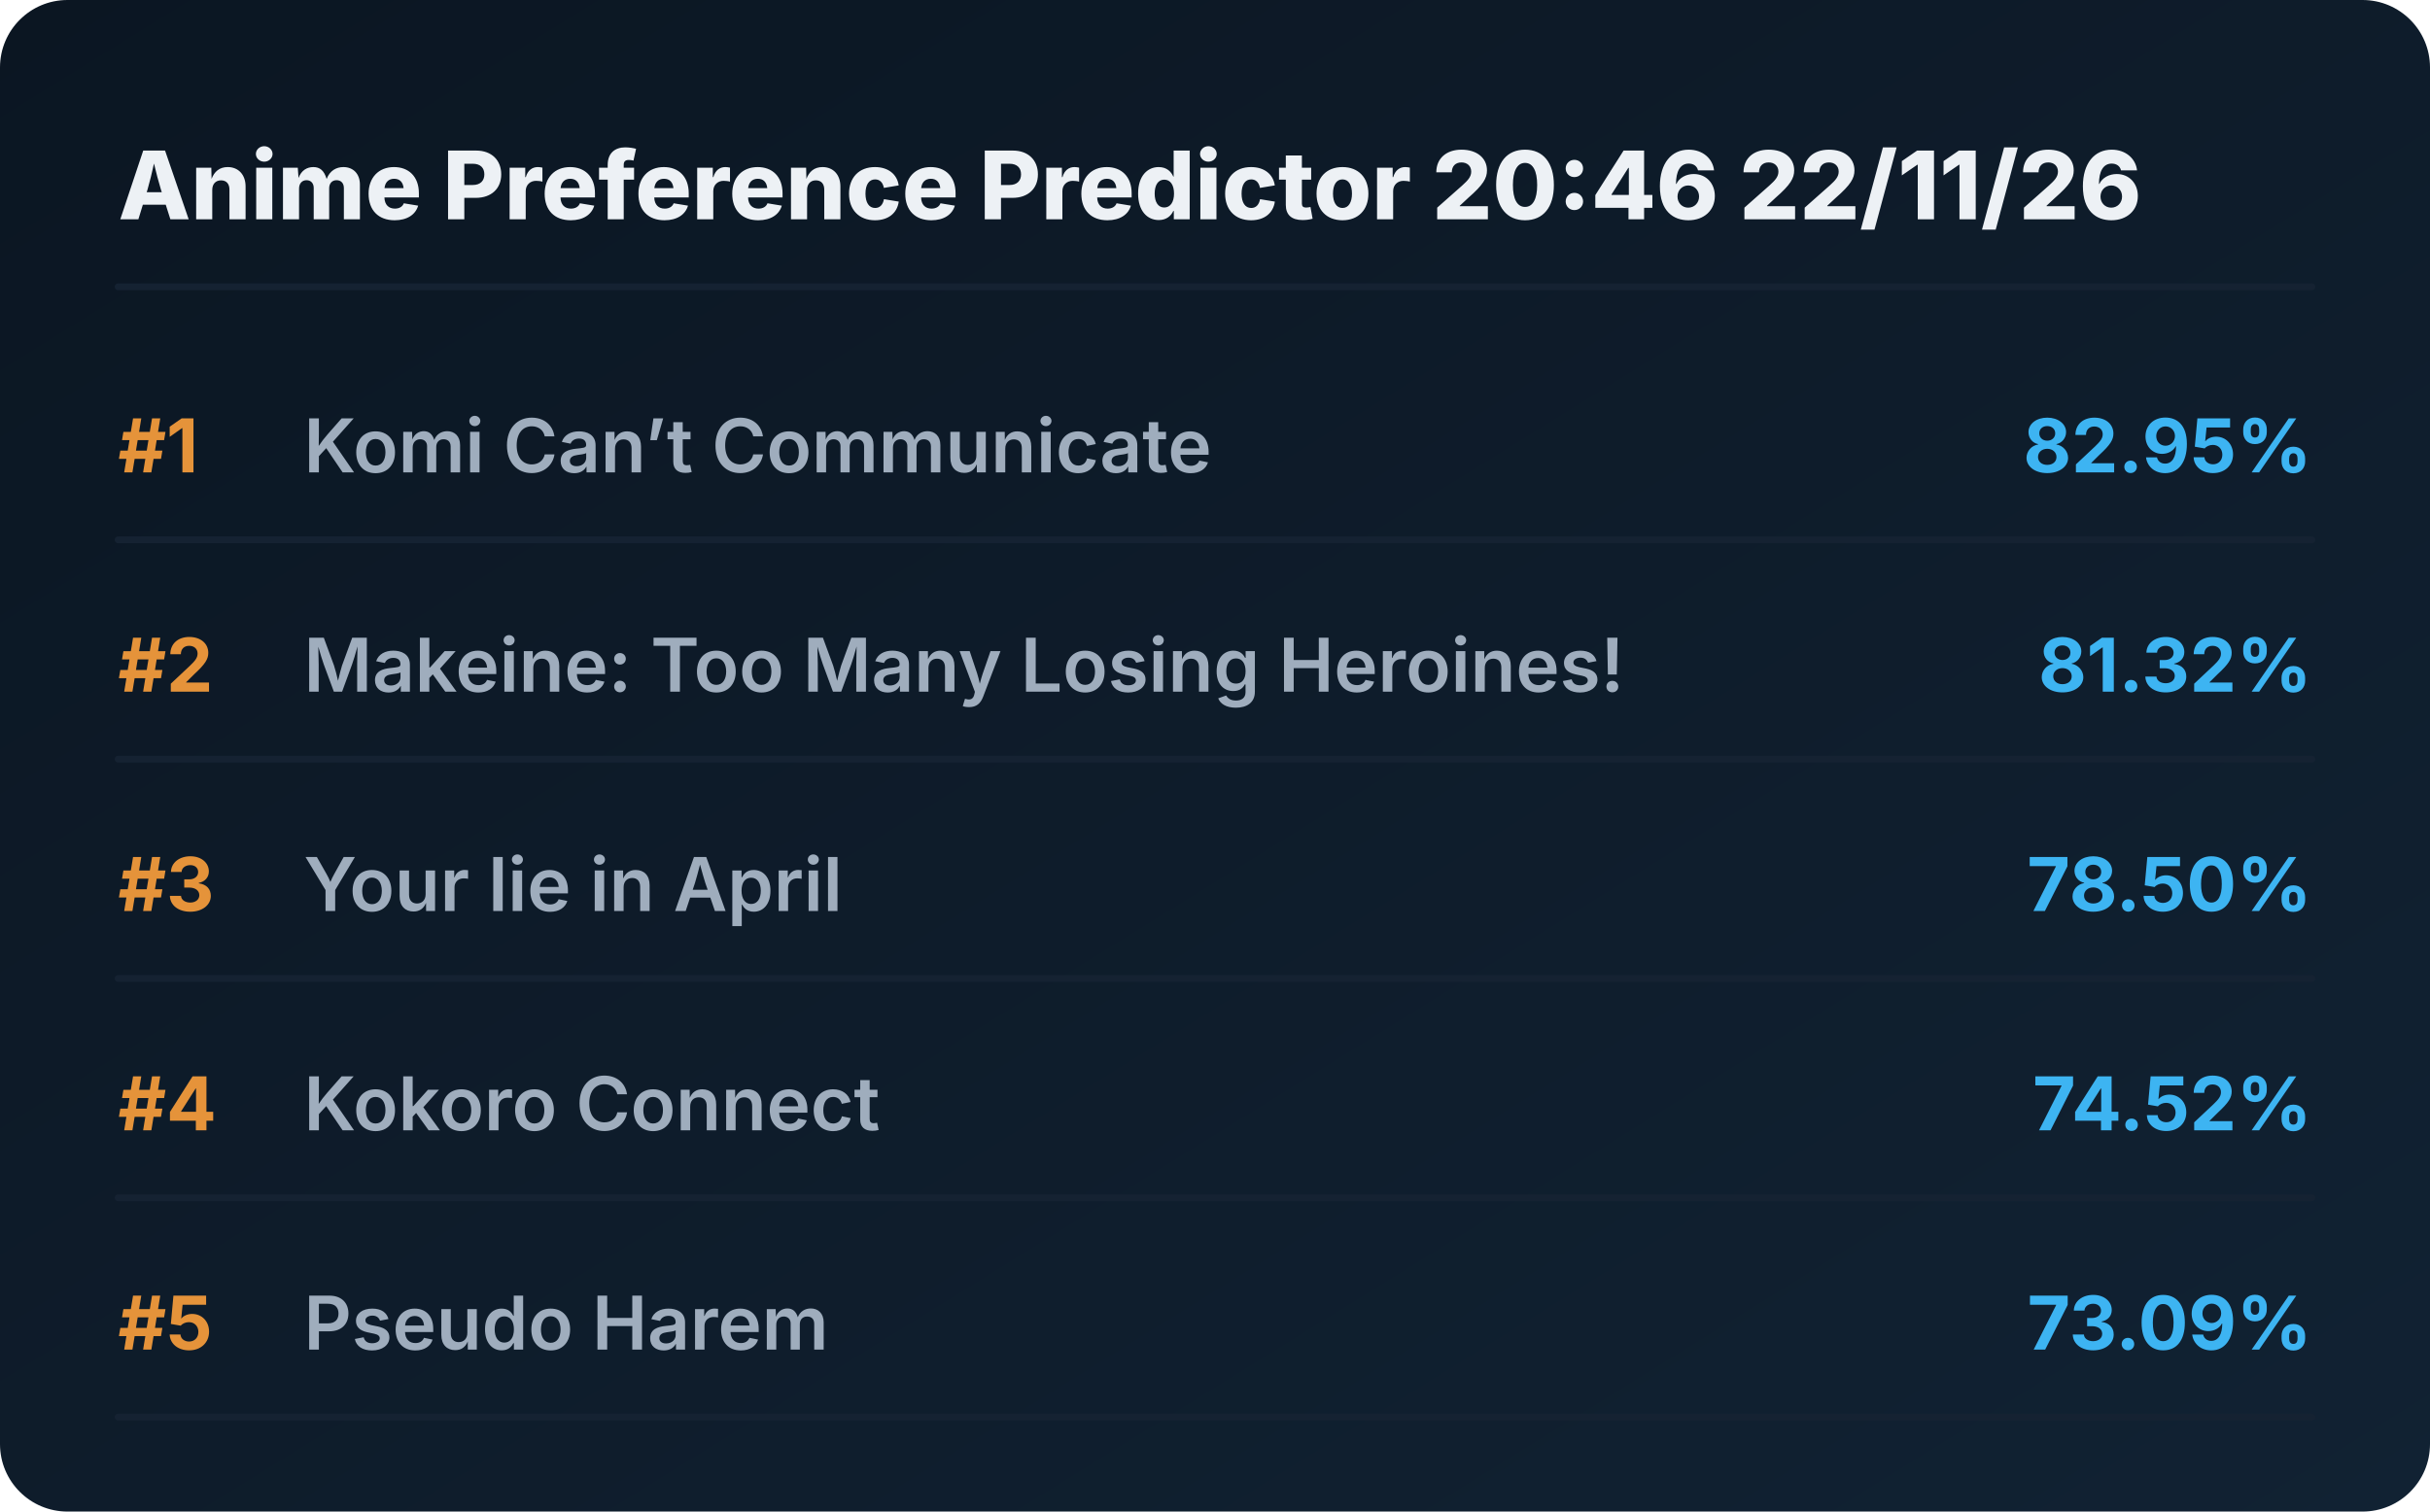
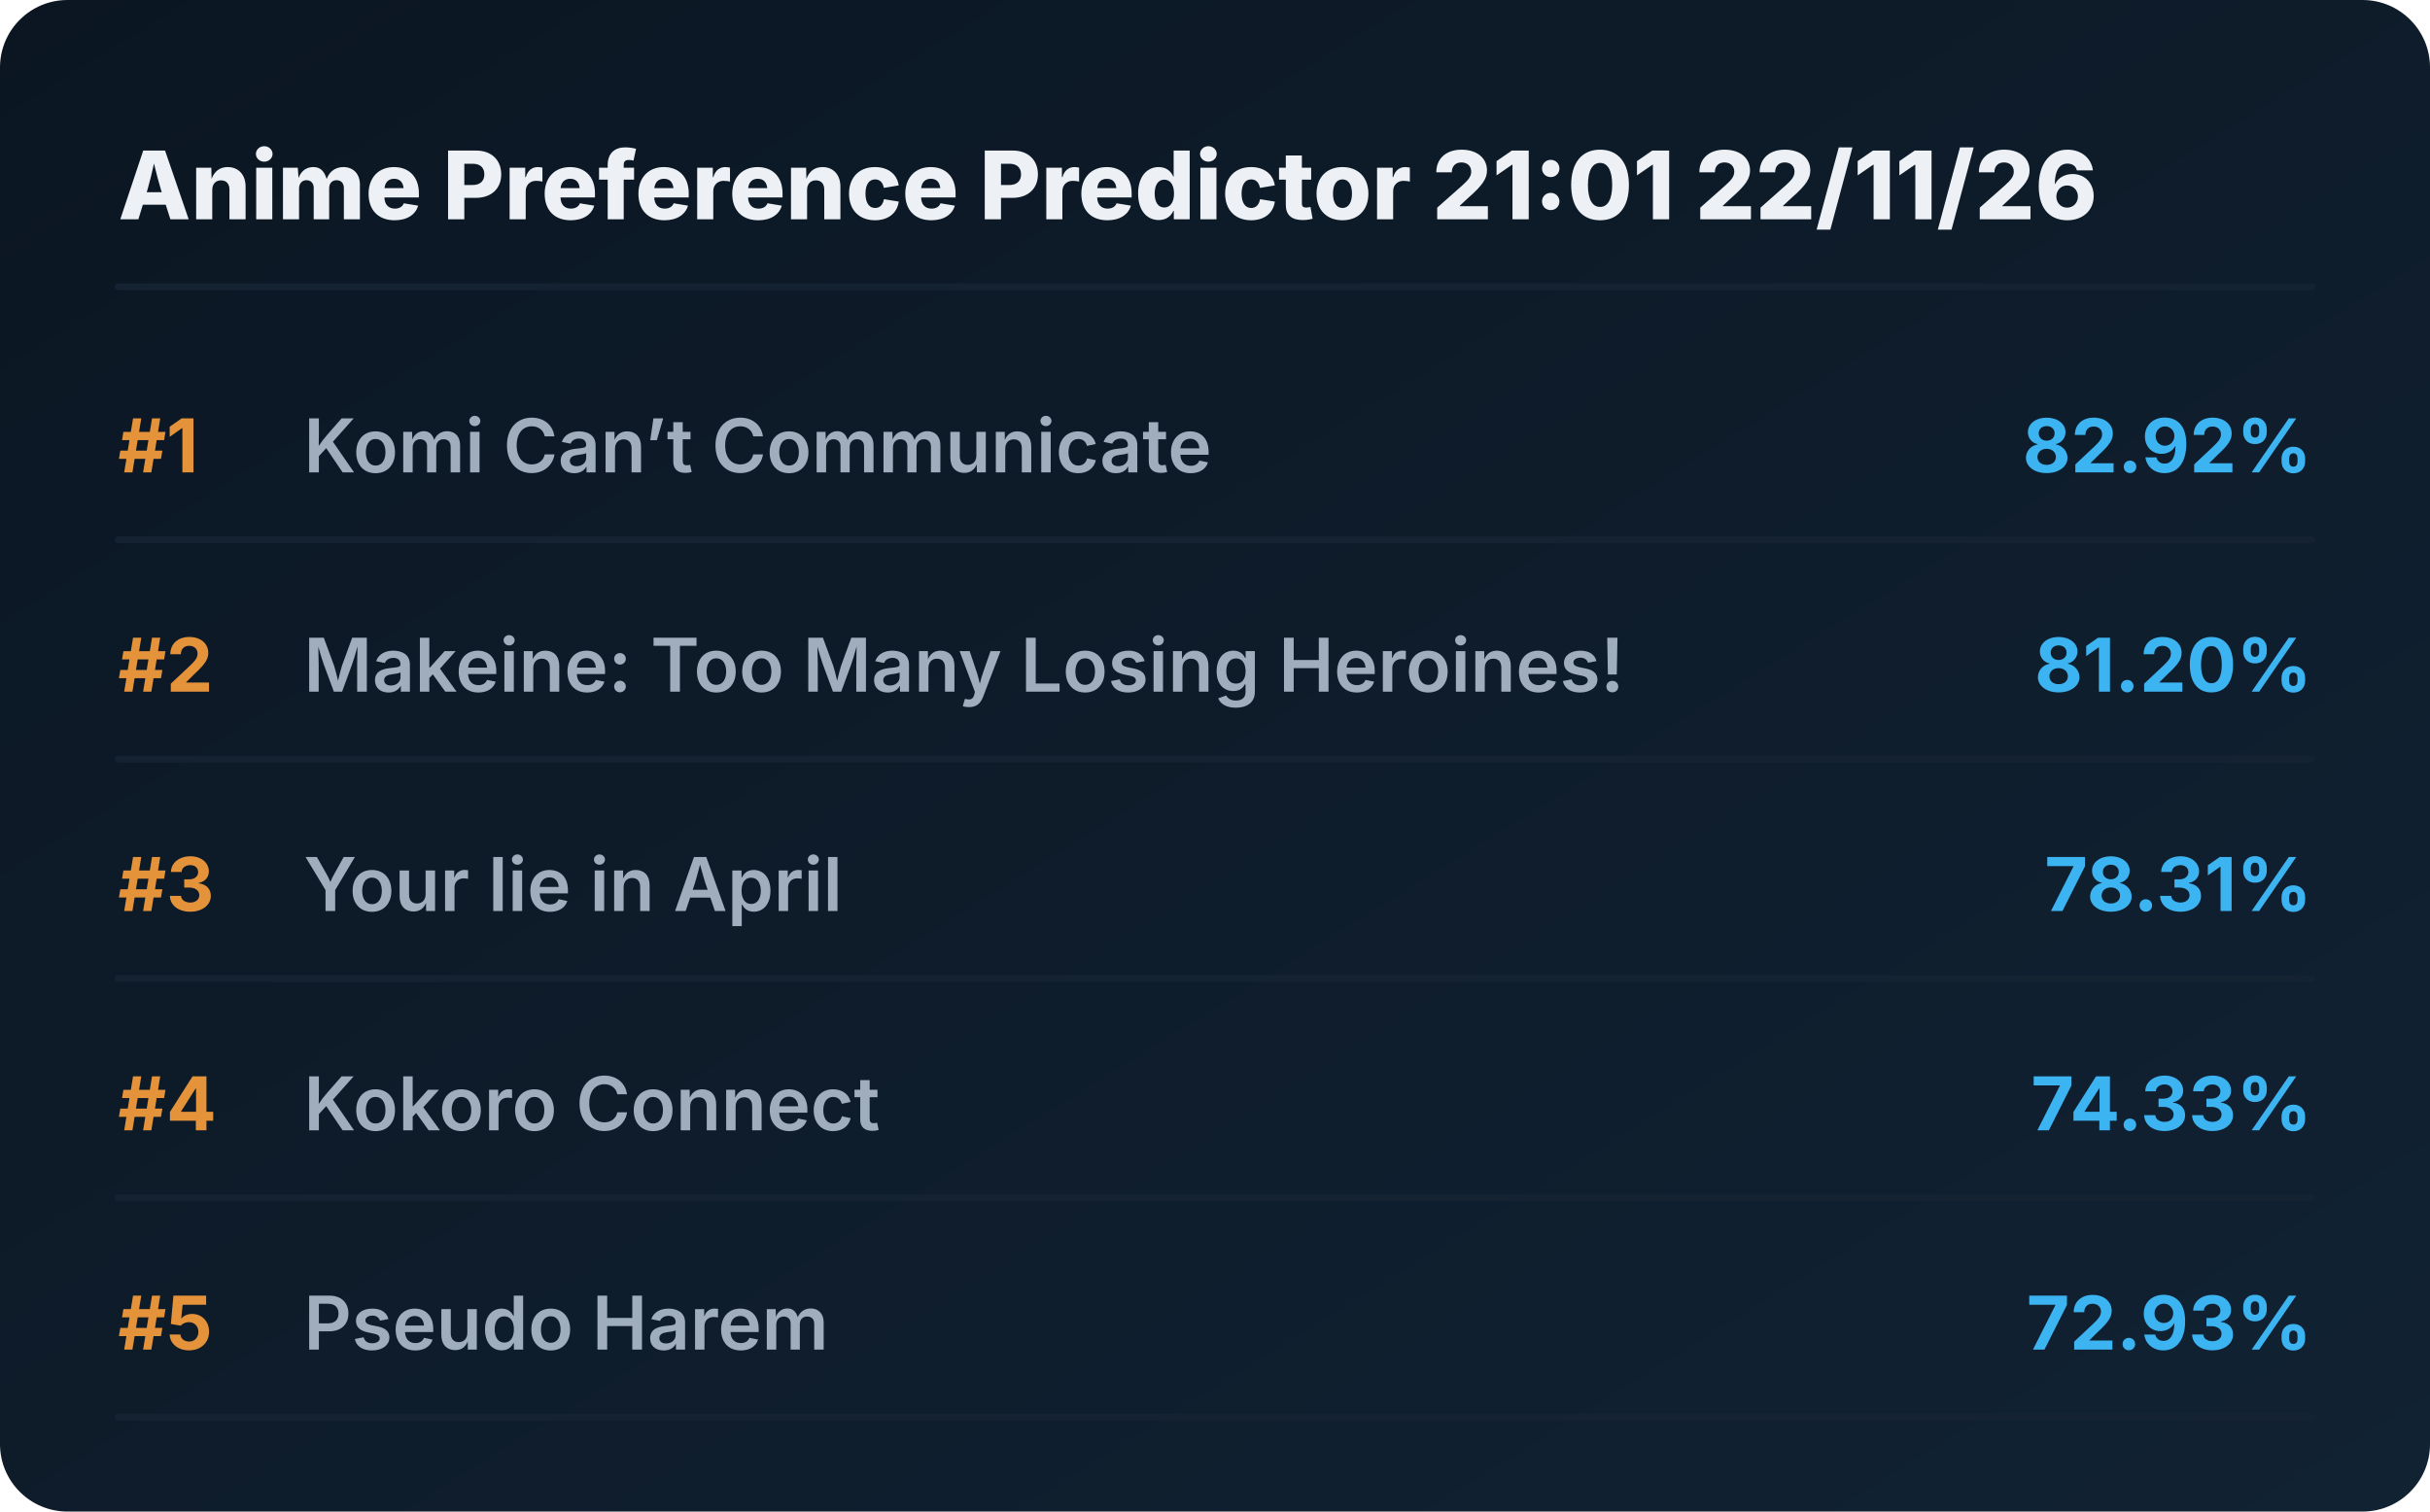
<svg xmlns="http://www.w3.org/2000/svg" viewBox="0 0 720 448" preserveAspectRatio="xMidYMid meet" style="width: 100%; height: auto; max-width: 720px;">
  <defs>
    <linearGradient id="boxGrad" x1="0%" y1="0%" x2="100%" y2="100%">
      <stop offset="0%" stop-color="#0b1622" />
      <stop offset="100%" stop-color="#112233" />
    </linearGradient>
    <clipPath id="titleClip">
      <rect x="90" y="0" width="510" height="100%" />
    </clipPath>
  </defs>
  <style>
    .bg { fill: url(#boxGrad); rx: 20px; }
    .header { font-family: 'Overpass', 'Inter', system-ui, sans-serif; font-weight: 800; font-size: 28px; fill: #edf1f5; }
    .rank { font-family: 'Overpass', 'Inter', system-ui, sans-serif; font-weight: 700; font-size: 22px; fill: #e5933a; }
    .title { font-family: 'Overpass', 'Inter', system-ui, sans-serif; font-weight: 600; font-size: 22px; fill: #9fadbd; }
    .score { font-family: 'Overpass', 'Inter', system-ui, sans-serif; font-weight: 700; font-size: 22px; fill: #3db4f2; }
    .line { stroke: #152232; stroke-width: 2; stroke-linecap: round; }
  </style>
  <rect class="bg" width="720" height="448" />
-   <text x="35" y="65" class="header">Anime Preference Predictor 20:46 22/11/26</text>
+   <text x="35" y="65" class="header">Anime Preference Predictor 21:01 22/11/26</text>
  <line x1="35" y1="85" x2="685" y2="85" class="line" />
  <g transform="translate(0, 0)">
    <text x="35" y="140" class="rank">#1</text>
    <text x="90" y="140" class="title">Komi Can’t Communicate</text>
-     <text x="685" y="140" class="score" text-anchor="end">82.95%</text>
+     <text x="685" y="140" class="score" text-anchor="end">82.92%</text>
    <line x1="35" y1="160" x2="685" y2="160" class="line" />
  </g>
  <g transform="translate(0, 65)">
    <text x="35" y="140" class="rank">#2</text>
    <text x="90" y="140" class="title">Makeine: Too Many Losing Heroines!</text>
-     <text x="685" y="140" class="score" text-anchor="end">81.32%</text>
+     <text x="685" y="140" class="score" text-anchor="end">81.20%</text>
    <line x1="35" y1="160" x2="685" y2="160" class="line" />
  </g>
  <g transform="translate(0, 130)">
    <text x="35" y="140" class="rank">#3</text>
    <text x="90" y="140" class="title">Your lie in April</text>
-     <text x="685" y="140" class="score" text-anchor="end">78.50%</text>
+     <text x="685" y="140" class="score" text-anchor="end">78.31%</text>
    <line x1="35" y1="160" x2="685" y2="160" class="line" />
  </g>
  <g transform="translate(0, 195)">
    <text x="35" y="140" class="rank">#4</text>
    <text x="90" y="140" class="title">Kokoro Connect</text>
-     <text x="685" y="140" class="score" text-anchor="end">74.52%</text>
+     <text x="685" y="140" class="score" text-anchor="end">74.33%</text>
    <line x1="35" y1="160" x2="685" y2="160" class="line" />
  </g>
  <g transform="translate(0, 260)">
    <text x="35" y="140" class="rank">#5</text>
    <text x="90" y="140" class="title">Pseudo Harem</text>
-     <text x="685" y="140" class="score" text-anchor="end">73.09%</text>
+     <text x="685" y="140" class="score" text-anchor="end">72.93%</text>
    <line x1="35" y1="160" x2="685" y2="160" class="line" />
  </g>
</svg>
